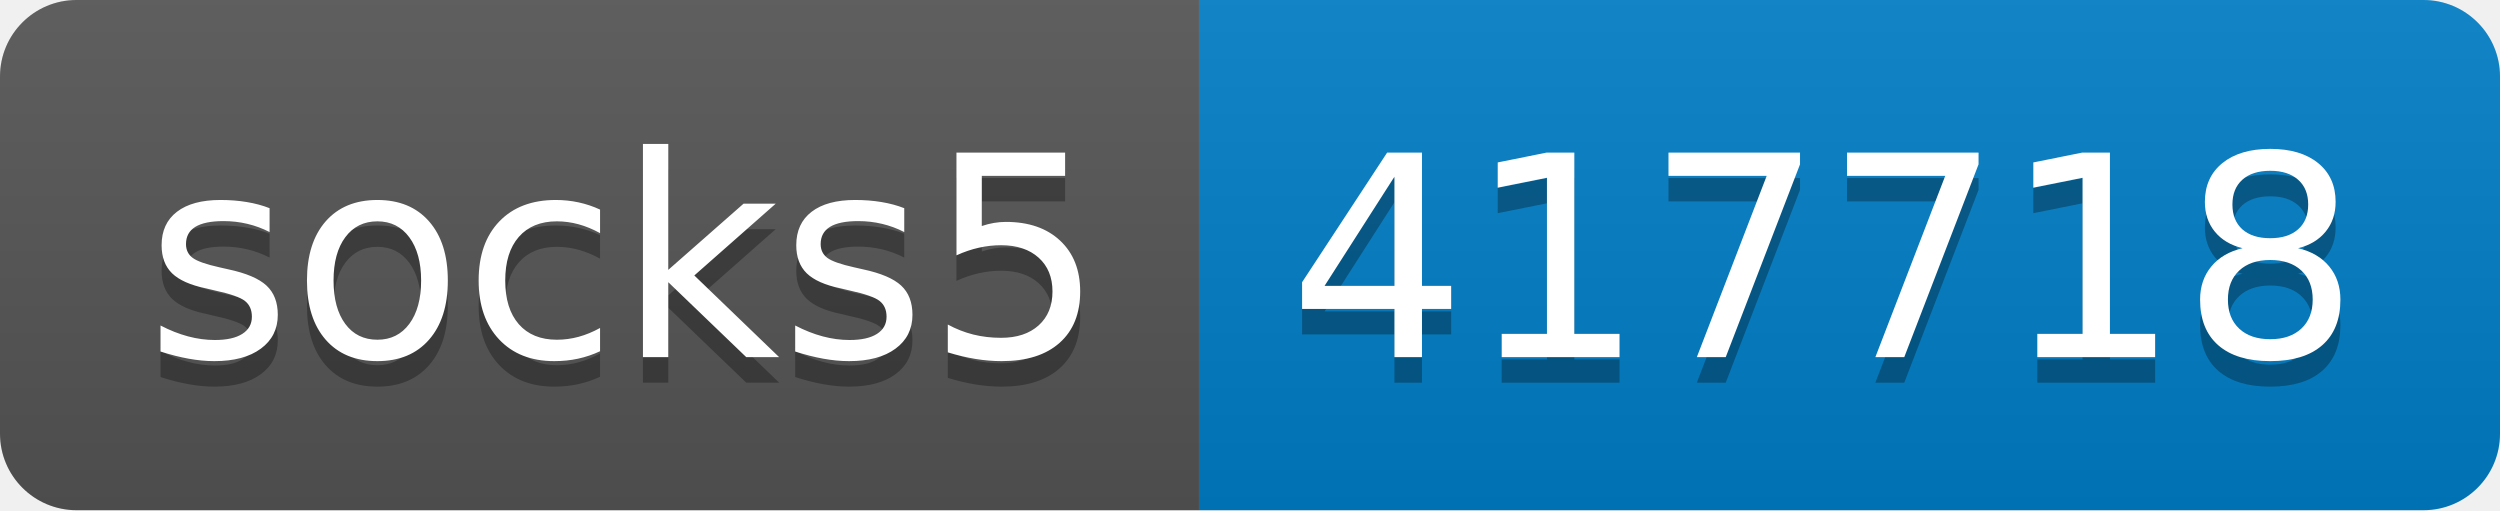
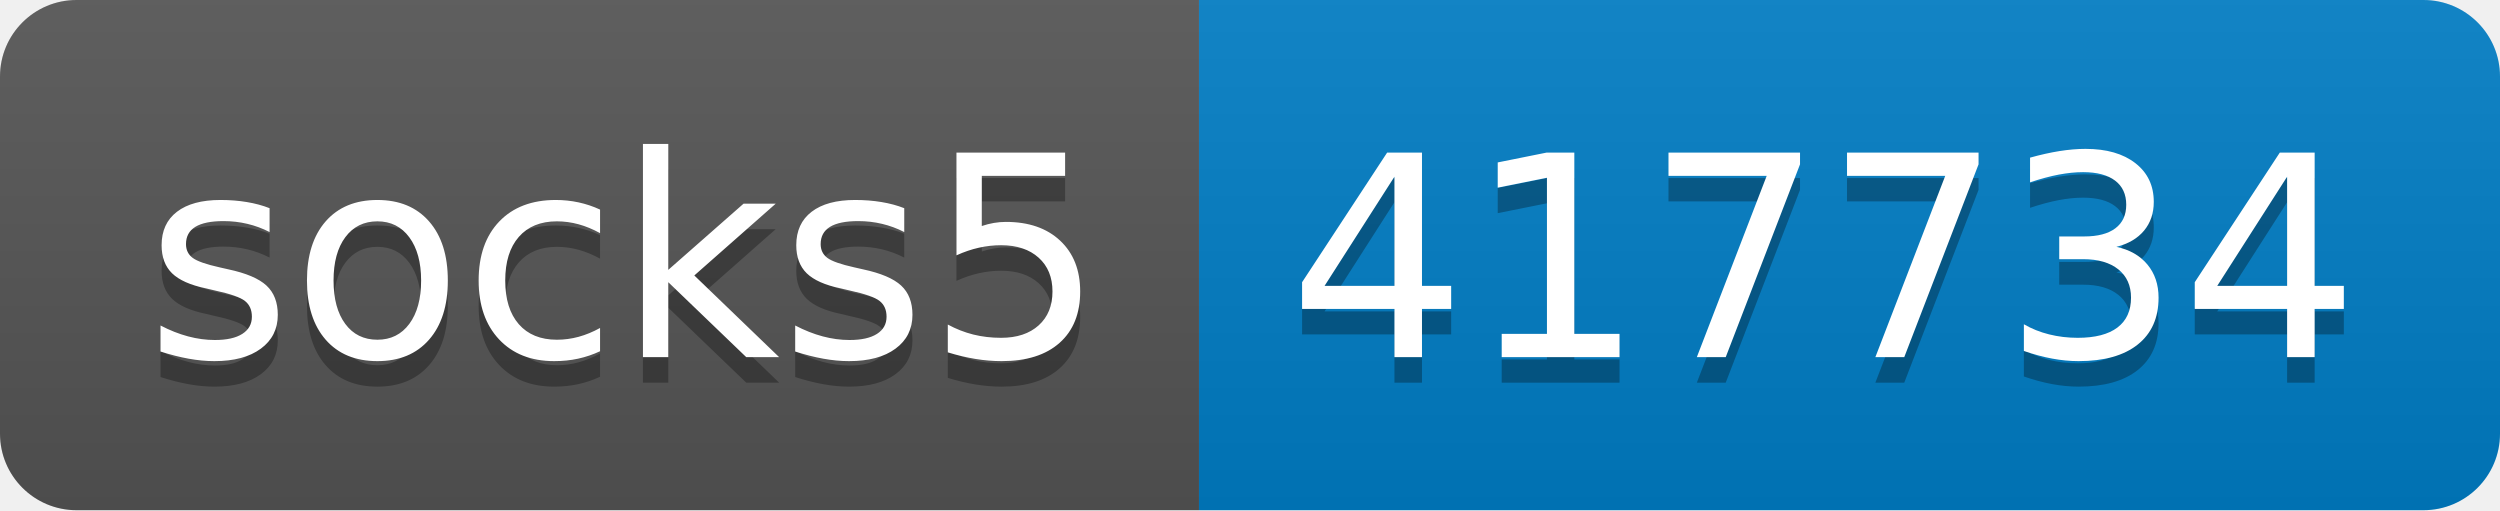
- <svg xmlns="http://www.w3.org/2000/svg" width="98" height="20" role="img" aria-label="socks5: 417718">
+ <svg xmlns="http://www.w3.org/2000/svg" width="98" height="20" role="img" aria-label="socks5: 417734">
  <linearGradient id="s" x2="0" y2="100%">
    <stop offset="0" stop-color="#bbb" stop-opacity=".1" />
    <stop offset="1" stop-opacity=".1" />
  </linearGradient>
  <clipPath id="r">
    <rect width="98" height="20" rx="3" fill="#fff" />
  </clipPath>
  <g clip-path="url(#r)">
    <rect width="47" height="20" fill="#555" />
    <rect x="47" width="51" height="20" fill="#007ec6" />
    <rect width="98" height="20" fill="url(#s)" />
  </g>
  <g fill="#fff" text-anchor="middle" font-family="Verdana,Geneva,DejaVu Sans,sans-serif" text-rendering="geometricPrecision" font-size="110">
    <text aria-hidden="true" x="245" y="150" fill="#010101" fill-opacity=".3" transform="scale(.1)" textLength="370">socks5</text>
    <text x="245" y="140" transform="scale(.1)" fill="#fff" textLength="370">socks5</text>
-     <text aria-hidden="true" x="715" y="150" fill="#010101" fill-opacity=".3" transform="scale(.1)" textLength="410">417718</text>
-     <text x="715" y="140" transform="scale(.1)" fill="#fff" textLength="410">417718</text>
+     <text aria-hidden="true" x="715" y="150" fill="#010101" fill-opacity=".3" transform="scale(.1)" textLength="410">417734</text>
+     <text x="715" y="140" transform="scale(.1)" fill="#fff" textLength="410">417734</text>
  </g>
</svg>
